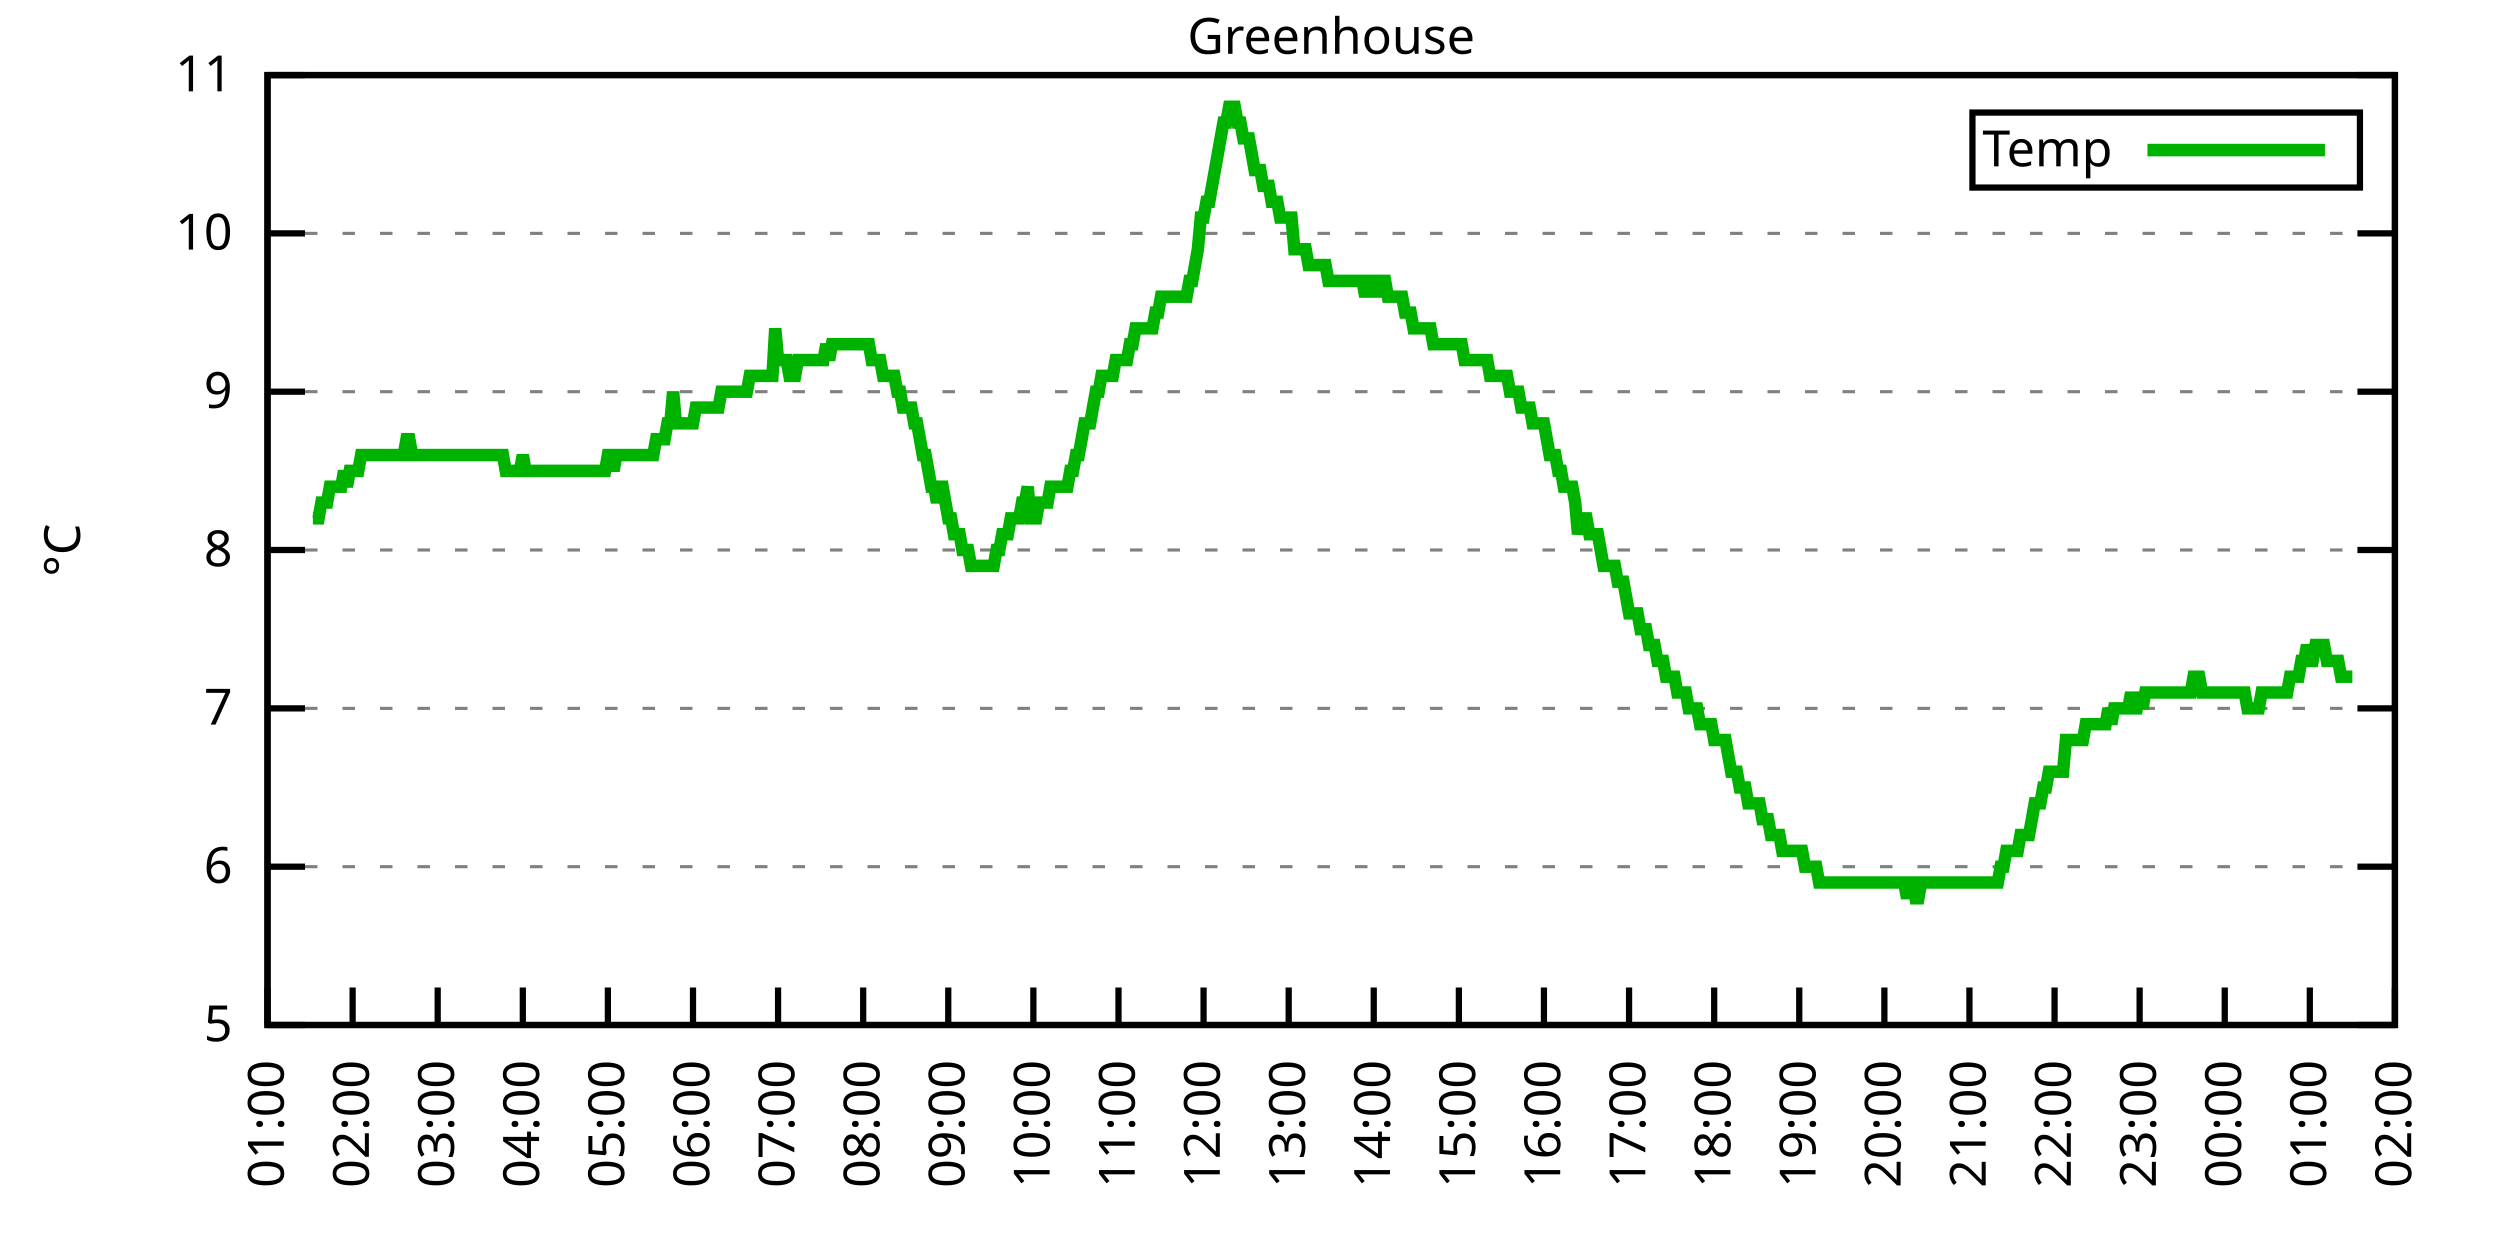
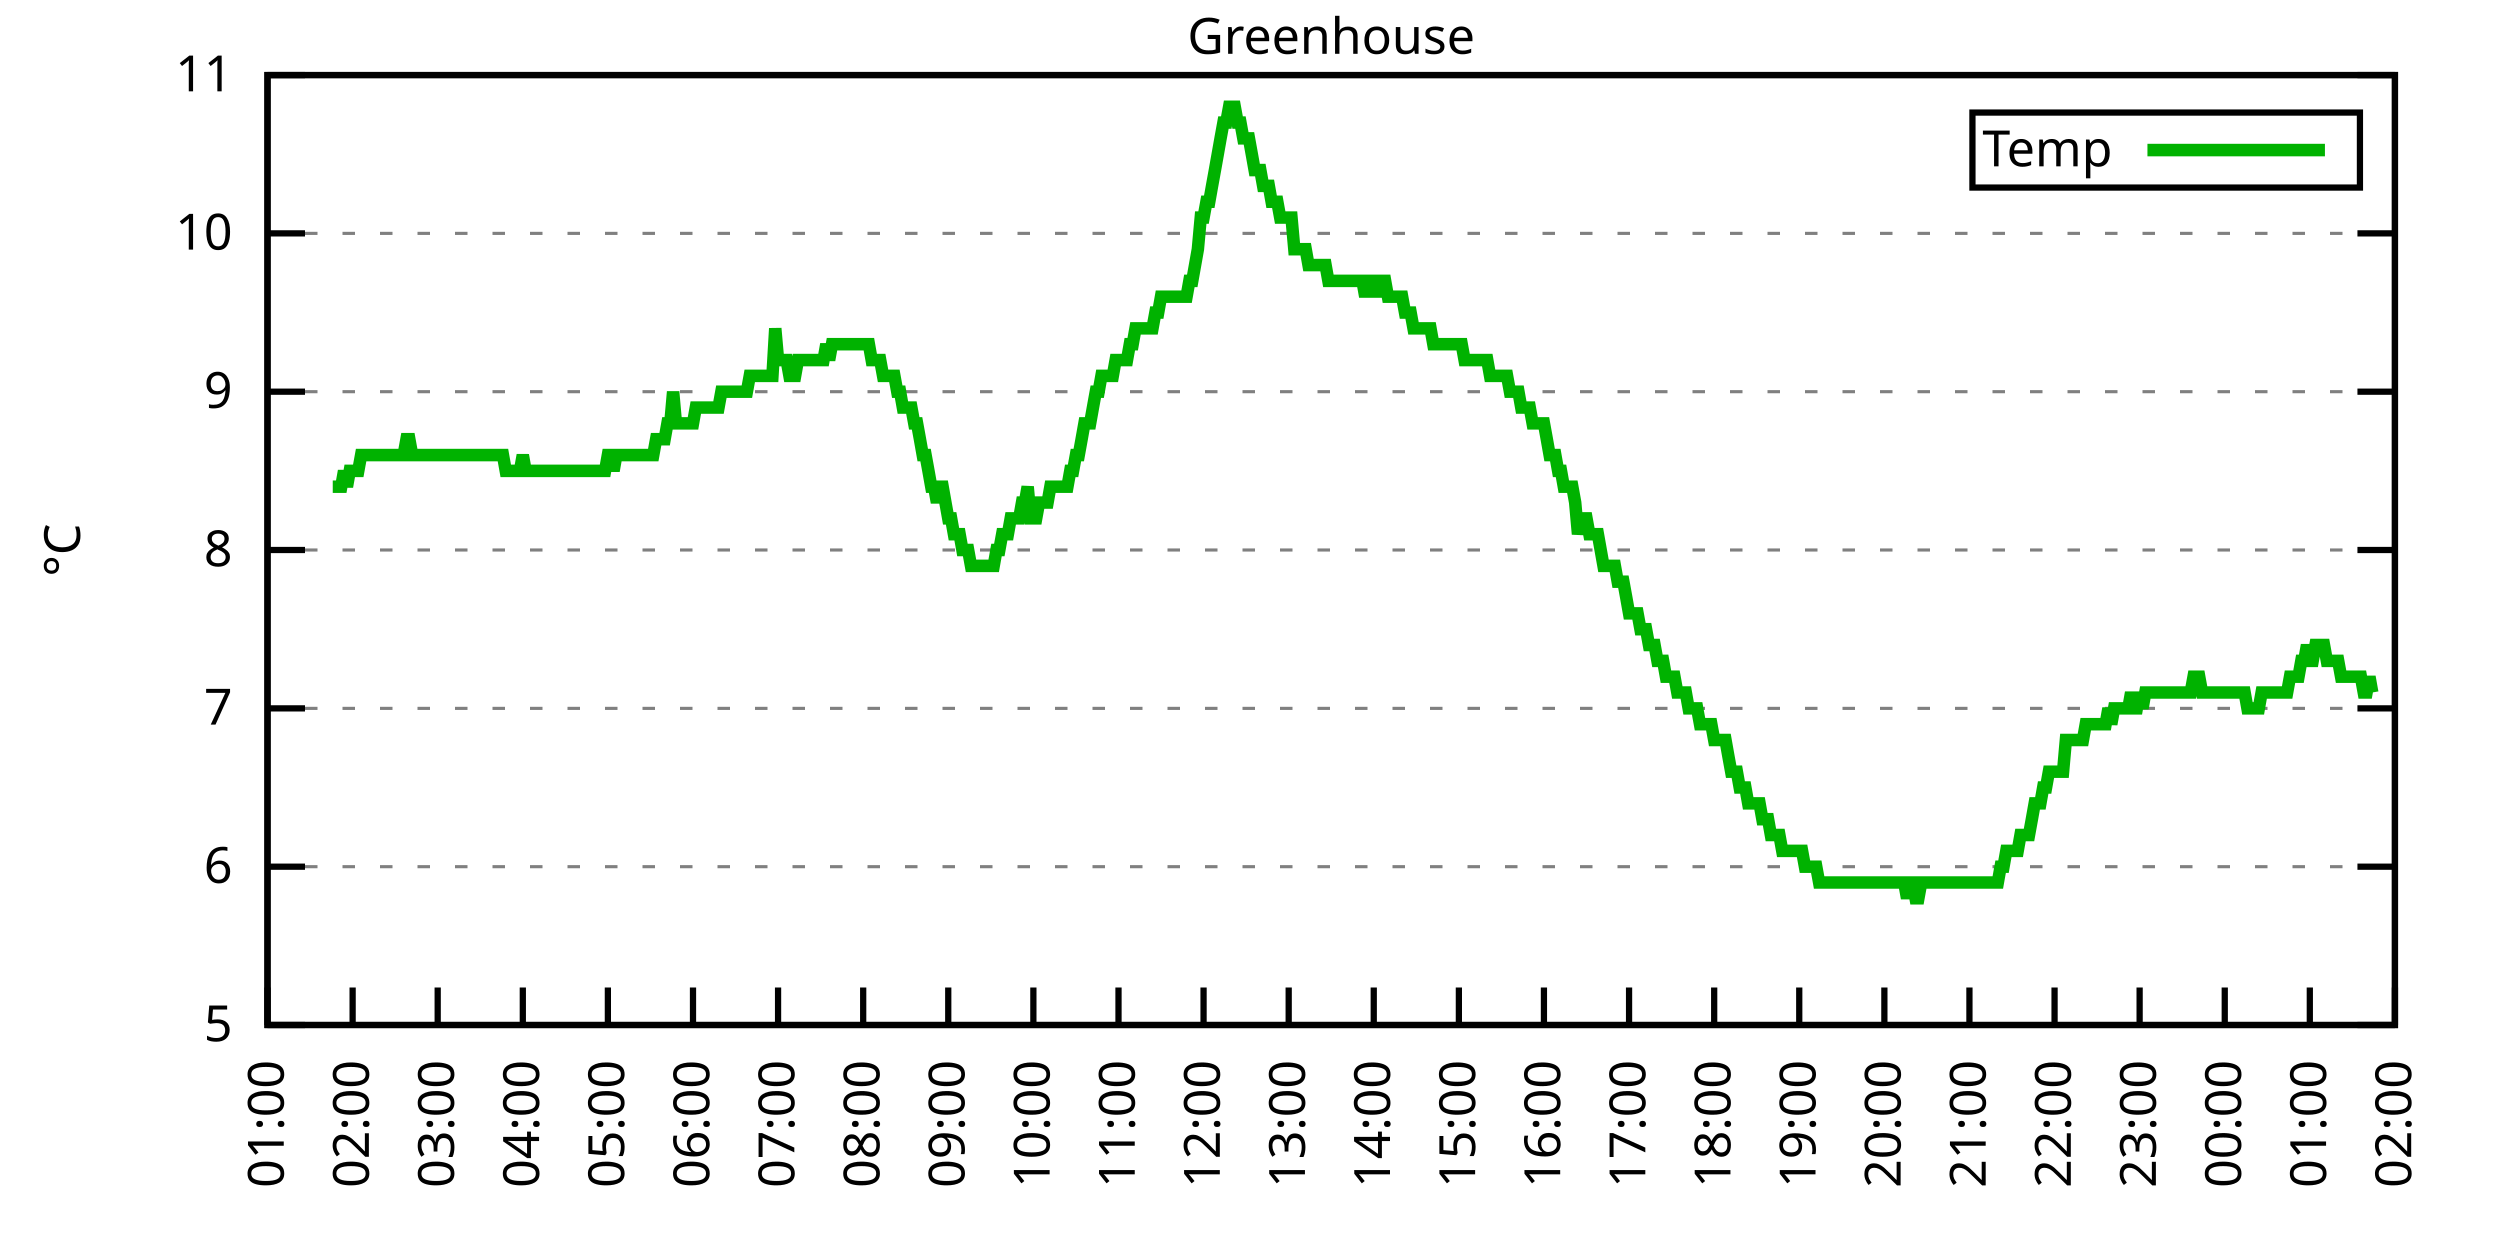
<svg xmlns="http://www.w3.org/2000/svg" xmlns:xlink="http://www.w3.org/1999/xlink" width="400" height="200" viewBox="0 0 400 200">
  <g id="gnuplot_canvas">
    <rect x="0" y="0" width="400" height="200" fill="none" />
    <defs>
      <circle id="gpDot" r="0.5" stroke-width="0.5" stroke="currentColor" />
      <path id="gpPt0" stroke-width="0.333" stroke="currentColor" d="M-1,0 h2 M0,-1 v2" />
      <path id="gpPt1" stroke-width="0.333" stroke="currentColor" d="M-1,-1 L1,1 M1,-1 L-1,1" />
      <path id="gpPt2" stroke-width="0.333" stroke="currentColor" d="M-1,0 L1,0 M0,-1 L0,1 M-1,-1 L1,1 M-1,1 L1,-1" />
      <rect id="gpPt3" stroke-width="0.333" stroke="currentColor" x="-1" y="-1" width="2" height="2" />
      <rect id="gpPt4" stroke-width="0.333" stroke="currentColor" fill="currentColor" x="-1" y="-1" width="2" height="2" />
      <circle id="gpPt5" stroke-width="0.333" stroke="currentColor" cx="0" cy="0" r="1" />
      <use xlink:href="#gpPt5" id="gpPt6" fill="currentColor" stroke="none" />
      <path id="gpPt7" stroke-width="0.333" stroke="currentColor" d="M0,-1.33 L-1.33,0.67 L1.33,0.67 z" />
      <use xlink:href="#gpPt7" id="gpPt8" fill="currentColor" stroke="none" />
      <use xlink:href="#gpPt7" id="gpPt9" stroke="currentColor" transform="rotate(180)" />
      <use xlink:href="#gpPt9" id="gpPt10" fill="currentColor" stroke="none" />
      <use xlink:href="#gpPt3" id="gpPt11" stroke="currentColor" transform="rotate(45)" />
      <use xlink:href="#gpPt11" id="gpPt12" fill="currentColor" stroke="none" />
      <path id="gpPt13" stroke-width="0.333" stroke="currentColor" d="M0,1.330 L1.265,0.411 L0.782,-1.067 L-0.782,-1.076 L-1.265,0.411 z" />
      <use xlink:href="#gpPt13" id="gpPt14" fill="currentColor" stroke="none" />
      <filter id="textbox" filterUnits="objectBoundingBox" x="0" y="0" height="1" width="1">
        <feFlood flood-color="white" flood-opacity="1" result="bgnd" />
        <feComposite in="SourceGraphic" in2="bgnd" operator="atop" />
      </filter>
      <filter id="greybox" filterUnits="objectBoundingBox" x="0" y="0" height="1" width="1">
        <feFlood flood-color="lightgrey" flood-opacity="1" result="grey" />
        <feComposite in="SourceGraphic" in2="grey" operator="atop" />
      </filter>
    </defs>
    <g fill="none" color="white" stroke="currentColor" stroke-width="1.00" stroke-linecap="butt" stroke-linejoin="miter">
</g>
    <g fill="none" color="black" stroke="currentColor" stroke-width="1.00" stroke-linecap="butt" stroke-linejoin="miter">
      <g stroke="none" shape-rendering="crispEdges">
        <polygon fill="rgb(255, 255, 255)" points="42.80,164.00 383.18,164.00 383.18,12.02 42.80,12.02 " />
      </g>
    </g>
    <g fill="none" color="black" stroke="currentColor" stroke-width="1.00" stroke-linecap="butt" stroke-linejoin="miter">
</g>
    <g fill="none" color="black" stroke="black" stroke-width="0.50" stroke-linecap="butt" stroke-linejoin="miter">
</g>
    <g fill="none" color="gray" stroke="currentColor" stroke-width="0.50" stroke-linecap="butt" stroke-linejoin="miter">
      <path stroke="gray" stroke-dasharray="2,4" class="gridline" d="M42.80,164.00 L383.19,164.00  " />
    </g>
    <g fill="none" color="gray" stroke="gray" stroke-width="1.00" stroke-linecap="butt" stroke-linejoin="miter">
</g>
    <g fill="none" color="black" stroke="currentColor" stroke-width="1.00" stroke-linecap="butt" stroke-linejoin="miter">
      <path stroke="black" d="M42.80,164.00 L48.80,164.00 M383.19,164.00 L377.19,164.00  " />
      <g transform="translate(37.20,166.60)" stroke="none" fill="black" font-family="Sans" font-size="8.00" text-anchor="end">
        <text>
          <tspan font-family="Sans"> 5</tspan>
        </text>
      </g>
    </g>
    <g fill="none" color="black" stroke="currentColor" stroke-width="1.00" stroke-linecap="butt" stroke-linejoin="miter">
</g>
    <g fill="none" color="black" stroke="black" stroke-width="0.50" stroke-linecap="butt" stroke-linejoin="miter">
</g>
    <g fill="none" color="gray" stroke="currentColor" stroke-width="0.50" stroke-linecap="butt" stroke-linejoin="miter">
      <path stroke="gray" stroke-dasharray="2,4" class="gridline" d="M42.80,138.67 L383.19,138.67  " />
    </g>
    <g fill="none" color="gray" stroke="gray" stroke-width="1.00" stroke-linecap="butt" stroke-linejoin="miter">
</g>
    <g fill="none" color="black" stroke="currentColor" stroke-width="1.00" stroke-linecap="butt" stroke-linejoin="miter">
      <path stroke="black" d="M42.80,138.67 L48.80,138.67 M383.19,138.67 L377.19,138.67  " />
      <g transform="translate(37.20,141.27)" stroke="none" fill="black" font-family="Sans" font-size="8.00" text-anchor="end">
        <text>
          <tspan font-family="Sans"> 6</tspan>
        </text>
      </g>
    </g>
    <g fill="none" color="black" stroke="currentColor" stroke-width="1.00" stroke-linecap="butt" stroke-linejoin="miter">
</g>
    <g fill="none" color="black" stroke="black" stroke-width="0.50" stroke-linecap="butt" stroke-linejoin="miter">
</g>
    <g fill="none" color="gray" stroke="currentColor" stroke-width="0.50" stroke-linecap="butt" stroke-linejoin="miter">
      <path stroke="gray" stroke-dasharray="2,4" class="gridline" d="M42.80,113.34 L383.19,113.34  " />
    </g>
    <g fill="none" color="gray" stroke="gray" stroke-width="1.00" stroke-linecap="butt" stroke-linejoin="miter">
</g>
    <g fill="none" color="black" stroke="currentColor" stroke-width="1.00" stroke-linecap="butt" stroke-linejoin="miter">
      <path stroke="black" d="M42.80,113.34 L48.80,113.34 M383.19,113.34 L377.19,113.34  " />
      <g transform="translate(37.20,115.94)" stroke="none" fill="black" font-family="Sans" font-size="8.00" text-anchor="end">
        <text>
          <tspan font-family="Sans"> 7</tspan>
        </text>
      </g>
    </g>
    <g fill="none" color="black" stroke="currentColor" stroke-width="1.00" stroke-linecap="butt" stroke-linejoin="miter">
</g>
    <g fill="none" color="black" stroke="black" stroke-width="0.50" stroke-linecap="butt" stroke-linejoin="miter">
</g>
    <g fill="none" color="gray" stroke="currentColor" stroke-width="0.50" stroke-linecap="butt" stroke-linejoin="miter">
      <path stroke="gray" stroke-dasharray="2,4" class="gridline" d="M42.80,88.00 L383.19,88.00  " />
    </g>
    <g fill="none" color="gray" stroke="gray" stroke-width="1.00" stroke-linecap="butt" stroke-linejoin="miter">
</g>
    <g fill="none" color="black" stroke="currentColor" stroke-width="1.00" stroke-linecap="butt" stroke-linejoin="miter">
      <path stroke="black" d="M42.80,88.00 L48.80,88.00 M383.19,88.00 L377.19,88.00  " />
      <g transform="translate(37.20,90.60)" stroke="none" fill="black" font-family="Sans" font-size="8.00" text-anchor="end">
        <text>
          <tspan font-family="Sans"> 8</tspan>
        </text>
      </g>
    </g>
    <g fill="none" color="black" stroke="currentColor" stroke-width="1.00" stroke-linecap="butt" stroke-linejoin="miter">
</g>
    <g fill="none" color="black" stroke="black" stroke-width="0.50" stroke-linecap="butt" stroke-linejoin="miter">
</g>
    <g fill="none" color="gray" stroke="currentColor" stroke-width="0.50" stroke-linecap="butt" stroke-linejoin="miter">
      <path stroke="gray" stroke-dasharray="2,4" class="gridline" d="M42.80,62.67 L383.19,62.67  " />
    </g>
    <g fill="none" color="gray" stroke="gray" stroke-width="1.00" stroke-linecap="butt" stroke-linejoin="miter">
</g>
    <g fill="none" color="black" stroke="currentColor" stroke-width="1.00" stroke-linecap="butt" stroke-linejoin="miter">
      <path stroke="black" d="M42.80,62.67 L48.80,62.67 M383.19,62.67 L377.19,62.67  " />
      <g transform="translate(37.20,65.27)" stroke="none" fill="black" font-family="Sans" font-size="8.00" text-anchor="end">
        <text>
          <tspan font-family="Sans"> 9</tspan>
        </text>
      </g>
    </g>
    <g fill="none" color="black" stroke="currentColor" stroke-width="1.00" stroke-linecap="butt" stroke-linejoin="miter">
</g>
    <g fill="none" color="black" stroke="black" stroke-width="0.50" stroke-linecap="butt" stroke-linejoin="miter">
</g>
    <g fill="none" color="gray" stroke="currentColor" stroke-width="0.50" stroke-linecap="butt" stroke-linejoin="miter">
      <path stroke="gray" stroke-dasharray="2,4" class="gridline" d="M42.80,37.34 L383.19,37.34  " />
    </g>
    <g fill="none" color="gray" stroke="gray" stroke-width="1.00" stroke-linecap="butt" stroke-linejoin="miter">
</g>
    <g fill="none" color="black" stroke="currentColor" stroke-width="1.00" stroke-linecap="butt" stroke-linejoin="miter">
      <path stroke="black" d="M42.80,37.34 L48.80,37.34 M383.19,37.34 L377.19,37.34  " />
      <g transform="translate(37.20,39.94)" stroke="none" fill="black" font-family="Sans" font-size="8.00" text-anchor="end">
        <text>
          <tspan font-family="Sans"> 10</tspan>
        </text>
      </g>
    </g>
    <g fill="none" color="black" stroke="currentColor" stroke-width="1.00" stroke-linecap="butt" stroke-linejoin="miter">
</g>
    <g fill="none" color="black" stroke="black" stroke-width="0.50" stroke-linecap="butt" stroke-linejoin="miter">
</g>
    <g fill="none" color="gray" stroke="currentColor" stroke-width="0.50" stroke-linecap="butt" stroke-linejoin="miter">
      <path stroke="gray" stroke-dasharray="2,4" class="gridline" d="M42.80,12.01 L383.19,12.01  " />
    </g>
    <g fill="none" color="gray" stroke="gray" stroke-width="1.00" stroke-linecap="butt" stroke-linejoin="miter">
</g>
    <g fill="none" color="black" stroke="currentColor" stroke-width="1.00" stroke-linecap="butt" stroke-linejoin="miter">
      <path stroke="black" d="M42.80,12.01 L48.80,12.01 M383.19,12.01 L377.19,12.01  " />
      <g transform="translate(37.20,14.61)" stroke="none" fill="black" font-family="Sans" font-size="8.00" text-anchor="end">
        <text>
          <tspan font-family="Sans"> 11</tspan>
        </text>
      </g>
    </g>
    <g fill="none" color="black" stroke="currentColor" stroke-width="1.00" stroke-linecap="butt" stroke-linejoin="miter">
      <path stroke="black" d="M42.80,164.00 L42.80,158.00  " />
      <g transform="translate(45.40,169.60) rotate(270.00)" stroke="none" fill="black" font-family="Sans" font-size="8.00" text-anchor="end">
        <text>
          <tspan font-family="Sans">01:00</tspan>
        </text>
      </g>
    </g>
    <g fill="none" color="black" stroke="currentColor" stroke-width="1.00" stroke-linecap="butt" stroke-linejoin="miter">
      <path stroke="black" d="M56.42,164.00 L56.42,158.00  " />
      <g transform="translate(59.02,169.60) rotate(270.00)" stroke="none" fill="black" font-family="Sans" font-size="8.00" text-anchor="end">
        <text>
          <tspan font-family="Sans">02:00</tspan>
        </text>
      </g>
    </g>
    <g fill="none" color="black" stroke="currentColor" stroke-width="1.00" stroke-linecap="butt" stroke-linejoin="miter">
      <path stroke="black" d="M70.03,164.00 L70.03,158.00  " />
      <g transform="translate(72.63,169.60) rotate(270.00)" stroke="none" fill="black" font-family="Sans" font-size="8.00" text-anchor="end">
        <text>
          <tspan font-family="Sans">03:00</tspan>
        </text>
      </g>
    </g>
    <g fill="none" color="black" stroke="currentColor" stroke-width="1.00" stroke-linecap="butt" stroke-linejoin="miter">
      <path stroke="black" d="M83.65,164.00 L83.65,158.00  " />
      <g transform="translate(86.25,169.60) rotate(270.00)" stroke="none" fill="black" font-family="Sans" font-size="8.00" text-anchor="end">
        <text>
          <tspan font-family="Sans">04:00</tspan>
        </text>
      </g>
    </g>
    <g fill="none" color="black" stroke="currentColor" stroke-width="1.00" stroke-linecap="butt" stroke-linejoin="miter">
      <path stroke="black" d="M97.26,164.00 L97.26,158.00  " />
      <g transform="translate(99.86,169.60) rotate(270.00)" stroke="none" fill="black" font-family="Sans" font-size="8.00" text-anchor="end">
        <text>
          <tspan font-family="Sans">05:00</tspan>
        </text>
      </g>
    </g>
    <g fill="none" color="black" stroke="currentColor" stroke-width="1.00" stroke-linecap="butt" stroke-linejoin="miter">
      <path stroke="black" d="M110.88,164.00 L110.88,158.00  " />
      <g transform="translate(113.48,169.60) rotate(270.00)" stroke="none" fill="black" font-family="Sans" font-size="8.00" text-anchor="end">
        <text>
          <tspan font-family="Sans">06:00</tspan>
        </text>
      </g>
    </g>
    <g fill="none" color="black" stroke="currentColor" stroke-width="1.00" stroke-linecap="butt" stroke-linejoin="miter">
      <path stroke="black" d="M124.49,164.00 L124.49,158.00  " />
      <g transform="translate(127.09,169.60) rotate(270.00)" stroke="none" fill="black" font-family="Sans" font-size="8.00" text-anchor="end">
        <text>
          <tspan font-family="Sans">07:00</tspan>
        </text>
      </g>
    </g>
    <g fill="none" color="black" stroke="currentColor" stroke-width="1.00" stroke-linecap="butt" stroke-linejoin="miter">
      <path stroke="black" d="M138.11,164.00 L138.11,158.00  " />
      <g transform="translate(140.71,169.60) rotate(270.00)" stroke="none" fill="black" font-family="Sans" font-size="8.00" text-anchor="end">
        <text>
          <tspan font-family="Sans">08:00</tspan>
        </text>
      </g>
    </g>
    <g fill="none" color="black" stroke="currentColor" stroke-width="1.00" stroke-linecap="butt" stroke-linejoin="miter">
      <path stroke="black" d="M151.72,164.00 L151.72,158.00  " />
      <g transform="translate(154.32,169.60) rotate(270.00)" stroke="none" fill="black" font-family="Sans" font-size="8.00" text-anchor="end">
        <text>
          <tspan font-family="Sans">09:00</tspan>
        </text>
      </g>
    </g>
    <g fill="none" color="black" stroke="currentColor" stroke-width="1.00" stroke-linecap="butt" stroke-linejoin="miter">
      <path stroke="black" d="M165.34,164.00 L165.34,158.00  " />
      <g transform="translate(167.94,169.60) rotate(270.00)" stroke="none" fill="black" font-family="Sans" font-size="8.00" text-anchor="end">
        <text>
          <tspan font-family="Sans">10:00</tspan>
        </text>
      </g>
    </g>
    <g fill="none" color="black" stroke="currentColor" stroke-width="1.00" stroke-linecap="butt" stroke-linejoin="miter">
      <path stroke="black" d="M178.96,164.00 L178.96,158.00  " />
      <g transform="translate(181.56,169.60) rotate(270.00)" stroke="none" fill="black" font-family="Sans" font-size="8.00" text-anchor="end">
        <text>
          <tspan font-family="Sans">11:00</tspan>
        </text>
      </g>
    </g>
    <g fill="none" color="black" stroke="currentColor" stroke-width="1.00" stroke-linecap="butt" stroke-linejoin="miter">
      <path stroke="black" d="M192.57,164.00 L192.57,158.00  " />
      <g transform="translate(195.17,169.60) rotate(270.00)" stroke="none" fill="black" font-family="Sans" font-size="8.00" text-anchor="end">
        <text>
          <tspan font-family="Sans">12:00</tspan>
        </text>
      </g>
    </g>
    <g fill="none" color="black" stroke="currentColor" stroke-width="1.00" stroke-linecap="butt" stroke-linejoin="miter">
      <path stroke="black" d="M206.19,164.00 L206.19,158.00  " />
      <g transform="translate(208.79,169.60) rotate(270.00)" stroke="none" fill="black" font-family="Sans" font-size="8.00" text-anchor="end">
        <text>
          <tspan font-family="Sans">13:00</tspan>
        </text>
      </g>
    </g>
    <g fill="none" color="black" stroke="currentColor" stroke-width="1.00" stroke-linecap="butt" stroke-linejoin="miter">
      <path stroke="black" d="M219.80,164.00 L219.80,158.00  " />
      <g transform="translate(222.40,169.60) rotate(270.00)" stroke="none" fill="black" font-family="Sans" font-size="8.00" text-anchor="end">
        <text>
          <tspan font-family="Sans">14:00</tspan>
        </text>
      </g>
    </g>
    <g fill="none" color="black" stroke="currentColor" stroke-width="1.00" stroke-linecap="butt" stroke-linejoin="miter">
      <path stroke="black" d="M233.42,164.00 L233.42,158.00  " />
      <g transform="translate(236.02,169.60) rotate(270.00)" stroke="none" fill="black" font-family="Sans" font-size="8.00" text-anchor="end">
        <text>
          <tspan font-family="Sans">15:00</tspan>
        </text>
      </g>
    </g>
    <g fill="none" color="black" stroke="currentColor" stroke-width="1.00" stroke-linecap="butt" stroke-linejoin="miter">
      <path stroke="black" d="M247.03,164.00 L247.03,158.00  " />
      <g transform="translate(249.63,169.60) rotate(270.00)" stroke="none" fill="black" font-family="Sans" font-size="8.00" text-anchor="end">
        <text>
          <tspan font-family="Sans">16:00</tspan>
        </text>
      </g>
    </g>
    <g fill="none" color="black" stroke="currentColor" stroke-width="1.00" stroke-linecap="butt" stroke-linejoin="miter">
      <path stroke="black" d="M260.65,164.00 L260.65,158.00  " />
      <g transform="translate(263.25,169.60) rotate(270.00)" stroke="none" fill="black" font-family="Sans" font-size="8.00" text-anchor="end">
        <text>
          <tspan font-family="Sans">17:00</tspan>
        </text>
      </g>
    </g>
    <g fill="none" color="black" stroke="currentColor" stroke-width="1.00" stroke-linecap="butt" stroke-linejoin="miter">
      <path stroke="black" d="M274.27,164.00 L274.27,158.00  " />
      <g transform="translate(276.87,169.60) rotate(270.00)" stroke="none" fill="black" font-family="Sans" font-size="8.00" text-anchor="end">
        <text>
          <tspan font-family="Sans">18:00</tspan>
        </text>
      </g>
    </g>
    <g fill="none" color="black" stroke="currentColor" stroke-width="1.00" stroke-linecap="butt" stroke-linejoin="miter">
      <path stroke="black" d="M287.88,164.00 L287.88,158.00  " />
      <g transform="translate(290.48,169.60) rotate(270.00)" stroke="none" fill="black" font-family="Sans" font-size="8.00" text-anchor="end">
        <text>
          <tspan font-family="Sans">19:00</tspan>
        </text>
      </g>
    </g>
    <g fill="none" color="black" stroke="currentColor" stroke-width="1.00" stroke-linecap="butt" stroke-linejoin="miter">
      <path stroke="black" d="M301.50,164.00 L301.50,158.00  " />
      <g transform="translate(304.10,169.60) rotate(270.00)" stroke="none" fill="black" font-family="Sans" font-size="8.00" text-anchor="end">
        <text>
          <tspan font-family="Sans">20:00</tspan>
        </text>
      </g>
    </g>
    <g fill="none" color="black" stroke="currentColor" stroke-width="1.00" stroke-linecap="butt" stroke-linejoin="miter">
      <path stroke="black" d="M315.11,164.00 L315.11,158.00  " />
      <g transform="translate(317.71,169.60) rotate(270.00)" stroke="none" fill="black" font-family="Sans" font-size="8.00" text-anchor="end">
        <text>
          <tspan font-family="Sans">21:00</tspan>
        </text>
      </g>
    </g>
    <g fill="none" color="black" stroke="currentColor" stroke-width="1.00" stroke-linecap="butt" stroke-linejoin="miter">
      <path stroke="black" d="M328.73,164.00 L328.73,158.00  " />
      <g transform="translate(331.33,169.60) rotate(270.00)" stroke="none" fill="black" font-family="Sans" font-size="8.00" text-anchor="end">
        <text>
          <tspan font-family="Sans">22:00</tspan>
        </text>
      </g>
    </g>
    <g fill="none" color="black" stroke="currentColor" stroke-width="1.00" stroke-linecap="butt" stroke-linejoin="miter">
      <path stroke="black" d="M342.34,164.00 L342.34,158.00  " />
      <g transform="translate(344.94,169.60) rotate(270.00)" stroke="none" fill="black" font-family="Sans" font-size="8.00" text-anchor="end">
        <text>
          <tspan font-family="Sans">23:00</tspan>
        </text>
      </g>
    </g>
    <g fill="none" color="black" stroke="currentColor" stroke-width="1.00" stroke-linecap="butt" stroke-linejoin="miter">
      <path stroke="black" d="M355.96,164.00 L355.96,158.00  " />
      <g transform="translate(358.56,169.60) rotate(270.00)" stroke="none" fill="black" font-family="Sans" font-size="8.00" text-anchor="end">
        <text>
          <tspan font-family="Sans">00:00</tspan>
        </text>
      </g>
    </g>
    <g fill="none" color="black" stroke="currentColor" stroke-width="1.00" stroke-linecap="butt" stroke-linejoin="miter">
      <path stroke="black" d="M369.57,164.00 L369.57,158.00  " />
      <g transform="translate(372.17,169.60) rotate(270.00)" stroke="none" fill="black" font-family="Sans" font-size="8.00" text-anchor="end">
        <text>
          <tspan font-family="Sans">01:00</tspan>
        </text>
      </g>
    </g>
    <g fill="none" color="black" stroke="currentColor" stroke-width="1.00" stroke-linecap="butt" stroke-linejoin="miter">
      <path stroke="black" d="M383.19,164.00 L383.19,158.00  " />
      <g transform="translate(385.79,169.60) rotate(270.00)" stroke="none" fill="black" font-family="Sans" font-size="8.00" text-anchor="end">
        <text>
          <tspan font-family="Sans">02:00</tspan>
        </text>
      </g>
    </g>
    <g fill="none" color="black" stroke="currentColor" stroke-width="1.00" stroke-linecap="butt" stroke-linejoin="miter">
</g>
    <g fill="none" color="black" stroke="currentColor" stroke-width="1.00" stroke-linecap="butt" stroke-linejoin="miter">
      <path stroke="black" d="M42.80,12.01 L42.80,164.00 L383.19,164.00 L383.19,12.01 L42.80,12.01 Z  " />
    </g>
    <g fill="none" color="black" stroke="currentColor" stroke-width="1.00" stroke-linecap="butt" stroke-linejoin="miter">
</g>
    <g fill="none" color="black" stroke="currentColor" stroke-width="1.00" stroke-linecap="butt" stroke-linejoin="miter">
      <path stroke="black" d="M315.59,30.01 L315.59,18.01 L377.59,18.01 L377.59,30.01 L315.59,30.01 Z  " />
    </g>
    <g id="Greenhouse_plot_1">
      <g fill="none" color="white" stroke="black" stroke-width="2.00" stroke-linecap="butt" stroke-linejoin="miter">
</g>
      <g fill="none" color="black" stroke="currentColor" stroke-width="2.00" stroke-linecap="butt" stroke-linejoin="miter">
        <g transform="translate(337.99,26.61)" stroke="none" fill="black" font-family="Sans" font-size="8.00" text-anchor="end">
          <text>
            <tspan font-family="Sans">Temp</tspan>
          </text>
        </g>
      </g>
      <g fill="none" color="black" stroke="currentColor" stroke-width="2.00" stroke-linecap="butt" stroke-linejoin="miter">
-         <path stroke="rgb(  0, 178,   0)" d="M343.59,24.01 L371.99,24.01 M50.06,82.94 L50.52,82.94 L50.97,82.94 L51.42,80.41 L51.88,80.41 L52.33,80.41   L52.78,77.87 L53.24,77.87 L53.69,77.87 L54.15,77.87 L54.60,77.87 L55.05,75.34 L55.51,77.87 L55.96,75.34   L56.42,75.34 L56.87,75.34 L57.32,75.34 L57.78,72.81 L58.23,72.81 L58.68,72.81 L59.14,72.81 L59.59,72.81   L60.05,72.81 L60.50,72.81 L60.95,72.81 L61.41,72.81 L61.86,72.81 L62.32,72.81 L62.77,72.81 L63.22,72.81   L63.68,72.81 L64.13,72.81 L64.58,72.81 L65.04,70.27 L65.49,70.27 L65.95,72.81 L66.40,72.81 L66.85,72.81   L67.31,72.81 L67.76,72.81 L68.22,72.81 L68.67,72.81 L69.12,72.81 L69.58,72.81 L70.03,72.81 L70.49,72.81   L70.94,72.81 L71.39,72.81 L71.85,72.81 L72.30,72.81 L72.75,72.81 L73.21,72.81 L73.66,72.81 L74.12,72.81   L74.57,72.81 L75.02,72.81 L75.48,72.81 L75.93,72.81 L76.39,72.81 L76.84,72.81 L77.29,72.81 L77.75,72.81   L78.20,72.81 L78.65,72.81 L79.11,72.81 L79.56,72.81 L80.02,72.81 L80.47,72.81 L80.92,75.34 L81.38,75.34   L81.83,75.34 L82.29,75.34 L82.74,75.34 L83.19,75.34 L83.65,72.81 L84.10,75.34 L84.55,75.34 L85.01,75.34   L85.46,75.34 L85.92,75.34 L86.37,75.34 L86.82,75.34 L87.28,75.34 L87.73,75.34 L88.19,75.34 L88.64,75.34   L89.09,75.34 L89.55,75.34 L90.00,75.34 L90.45,75.34 L90.91,75.34 L91.36,75.34 L91.82,75.34 L92.27,75.34   L92.72,75.34 L93.18,75.34 L93.63,75.34 L94.09,75.34 L94.54,75.34 L94.99,75.34 L95.45,75.34 L95.90,75.34   L96.35,75.34 L96.81,75.34 L97.26,72.81 L97.72,72.81 L98.17,75.34 L98.62,72.81 L99.08,72.81 L99.53,72.81   L99.99,72.81 L100.44,72.81 L100.89,72.81 L101.35,72.81 L101.80,72.81 L102.25,72.81 L102.71,72.81 L103.16,72.81   L103.62,72.81 L104.07,72.81 L104.52,72.81 L104.98,70.27 L105.43,70.27 L105.89,70.27 L106.34,70.27 L106.79,67.74   L107.25,67.74 L107.70,62.67 L108.15,67.74 L108.61,67.74 L109.06,67.74 L109.52,67.74 L109.97,67.74 L110.42,67.74   L110.88,67.74 L111.33,65.21 L111.79,65.21 L112.24,65.21 L112.69,65.21 L113.15,65.21 L113.60,65.21 L114.05,65.21   L114.51,65.21 L114.96,65.21 L115.42,62.67 L115.87,62.67 L116.32,62.67 L116.78,62.67 L117.23,62.67 L117.69,62.67   L118.14,62.67 L118.59,62.67 L119.05,62.67 L119.50,62.67 L119.96,60.14 L120.41,60.14 L120.86,60.14 L121.32,60.14   L121.77,60.14 L122.22,60.14 L122.68,60.14 L123.13,60.14 L123.59,60.14 L124.04,52.54 L124.49,57.61 L124.95,57.61   L125.40,57.61 L125.86,57.61 L126.31,60.14 L126.76,60.14 L127.22,60.14 L127.67,57.61 L128.12,57.61 L128.58,57.61   L129.03,57.61 L129.49,57.61 L129.94,57.61 L130.39,57.61 L130.85,57.61 L131.30,57.61 L131.76,57.61 L132.21,55.07   L132.66,57.61 L133.12,55.07 L133.57,55.07 L134.02,55.07 L134.48,55.07 L134.93,55.07 L135.39,55.07 L135.84,55.07   L136.29,55.07 L136.75,55.07 L137.20,55.07 L137.66,55.07 L138.11,55.07 L138.56,55.07 L139.02,55.07 L139.47,57.61   L139.92,57.61 L140.38,57.61 L140.83,57.61 L141.29,60.14 L141.74,60.14 L142.19,60.14 L142.65,60.14 L143.10,60.14   L143.56,62.67 L144.01,62.67 L144.46,65.21 L144.92,65.21 L145.37,65.21 L145.82,65.21 L146.28,67.74 L146.73,67.74   L147.19,70.27 L147.64,72.81 L148.09,72.81 L148.55,75.34 L149.00,77.87 L149.46,77.87 L149.91,80.41 L150.36,77.87   L150.82,77.87 L151.27,80.41 L151.72,82.94 L152.18,82.94 L152.63,85.47 L153.09,85.47 L153.54,85.47 L153.99,88.00   L154.45,88.00 L154.90,88.00 L155.36,90.54 L155.81,90.54 L156.26,90.54 L156.72,90.54 L157.17,90.54 L157.62,90.54   L158.08,90.54 L158.53,90.54 L158.99,90.54 L159.44,88.00 L159.89,88.00 L160.35,85.47 L160.80,85.47 L161.26,85.47   L161.71,82.94 L162.16,82.94 L162.62,82.94 L163.07,82.94 L163.52,80.41 L163.98,80.41 L164.43,77.87 L164.89,82.94   L165.34,82.94 L165.79,82.94 L166.25,80.41 L166.70,80.41 L167.16,80.41 L167.61,80.41 L168.06,77.87 L168.52,77.87   L168.97,77.87 L169.43,77.87 L169.88,77.87 L170.33,77.87 L170.79,77.87 L171.24,75.34 L171.69,75.34 L172.15,72.81   L172.60,72.81 L173.06,70.27 L173.51,67.74 L173.96,67.74 L174.42,67.74 L174.87,65.21 L175.33,62.67 L175.78,62.67   L176.23,60.14 L176.69,60.14 L177.14,60.14 L177.59,60.14 L178.05,60.14 L178.50,57.61 L178.96,57.61 L179.41,57.61   L179.86,57.61 L180.32,57.61 L180.77,55.07 L181.23,55.07 L181.68,52.54 L182.13,52.54 L182.59,52.54 L183.04,52.54   L183.49,52.54 L183.95,52.54 L184.40,52.54 L184.86,50.01 L185.31,50.01 L185.76,47.47 L186.22,47.47 L186.67,47.47   L187.13,47.47 L187.58,47.47 L188.03,47.47 L188.49,47.47 L188.94,47.47 L189.39,47.47 L189.85,47.47 L190.30,44.94   L190.76,44.94 L191.21,42.41 L191.66,39.87 L192.12,34.81 L192.57,34.81 L193.03,32.28 L193.48,32.28 L193.93,29.74   L194.39,27.21 L194.84,24.68 L195.29,22.14 L195.75,19.61 L196.20,19.61 L196.66,17.08 L197.11,17.08 L197.56,17.08   L198.02,19.61 L198.47,19.61 L198.93,22.14 L199.38,22.14 L199.83,22.14 L200.29,24.68 L200.74,27.21 L201.19,27.21   L201.65,27.21 L202.10,29.74 L202.56,29.74 L203.01,29.74 L203.46,32.28 L203.92,32.28 L204.37,32.28 L204.83,34.81   L205.28,34.81 L205.73,34.81 L206.19,34.81 L206.64,34.81 L207.09,39.87 L207.55,39.87 L208.00,39.87 L208.46,39.87   L208.91,39.87 L209.36,42.41 L209.82,42.41 L210.27,42.41 L210.73,42.41 L211.18,42.41 L211.63,42.41 L212.09,42.41   L212.54,44.94 L213.00,44.94 L213.45,44.94 L213.90,44.94 L214.36,44.94 L214.81,44.94 L215.26,44.94 L215.72,44.94   L216.17,44.94 L216.63,44.94 L217.08,44.94 L217.53,44.94 L217.99,44.94 L218.44,47.47 L218.90,44.94 L219.35,44.94   L219.80,44.94 L220.26,47.47 L220.71,44.94 L221.16,44.94 L221.62,44.94 L222.07,47.47 L222.53,47.47 L222.98,47.47   L223.43,47.47 L223.89,47.47 L224.34,47.47 L224.80,50.01 L225.25,50.01 L225.70,50.01 L226.16,52.54 L226.61,52.54   L227.06,52.54 L227.52,52.54 L227.97,52.54 L228.43,52.54 L228.88,52.54 L229.33,55.07 L229.79,55.07 L230.24,55.07   L230.70,55.07 L231.15,55.07 L231.60,55.07 L232.06,55.07 L232.51,55.07 L232.96,55.07 L233.42,55.07 L233.87,55.07   L234.33,57.61 L234.78,57.61 L235.23,57.61 L235.69,57.61 L236.14,57.61 L236.60,57.61 L237.05,57.61 L237.50,57.61   L237.96,57.61 L238.41,60.14 L238.86,60.14 L239.32,60.14 L239.77,60.14 L240.23,60.14 L240.68,60.14 L241.13,60.14   L241.59,62.67 L242.04,62.67 L242.50,62.67 L242.95,62.67 L243.40,65.21 L243.86,65.21 L244.31,65.21 L244.76,65.21   L245.22,67.74 L245.67,67.74 L246.13,67.74 L246.58,67.74 L247.03,67.74 L247.49,70.27 L247.94,72.81 L248.40,72.81   L248.85,72.81 L249.30,75.34 L249.76,75.34 L250.21,77.87 L250.66,77.87 L251.12,77.87 L251.57,77.87 L252.03,80.41   L252.48,85.47 L252.93,82.94 L253.39,82.94 L253.84,82.94 L254.30,85.47 L254.75,85.47 L255.20,85.47 L255.66,85.47   L256.11,88.00 L256.56,90.54 L257.02,90.54 L257.47,90.54 L257.93,90.54 L258.38,90.54 L258.83,93.07 L259.29,93.07   L259.74,93.07 L260.20,95.60 L260.65,98.14 L261.10,98.14 L261.56,98.14 L262.01,98.14 L262.47,100.67 L262.92,100.67   L263.37,100.67 L263.83,103.20 L264.28,103.20 L264.73,103.20 L265.19,105.74 L265.64,105.74 L266.10,105.74 L266.55,108.27   L267.00,108.27 L267.46,108.27 L267.91,108.27 L268.37,110.80 L268.82,110.80 L269.27,110.80 L269.73,110.80 L270.18,113.34   L270.63,113.34 L271.09,113.34 L271.54,113.34 L272.00,115.87 L272.45,115.87 L272.90,115.87 L273.36,115.87 L273.81,115.87   L274.27,118.40 L274.72,118.40 L275.17,118.40 L275.63,118.40 L276.08,118.40 L276.53,120.94 L276.99,123.47 L277.44,123.47   L277.90,123.47 L278.35,126.00 L278.80,126.00 L279.26,126.00 L279.71,128.54 L280.17,128.54 L280.62,128.54 L281.07,128.54   L281.53,128.54 L281.98,131.07 L282.43,131.07 L282.89,131.07 L283.34,133.60 L283.80,133.60 L284.25,133.60 L284.70,133.60   L285.16,136.14 L285.61,136.14 L286.07,136.14 L286.52,136.14 L286.97,136.14 L287.43,136.14 L287.88,136.14 L288.33,136.14   L288.79,138.67 L289.24,138.67 L289.70,138.67 L290.15,138.67 L290.60,138.67 L291.06,141.20 L291.51,141.20 L291.97,141.20   L292.42,141.20 L292.87,141.20 L293.33,141.20 L293.78,141.20 L294.23,141.20 L294.69,141.20 L295.14,141.20 L295.60,141.20   L296.05,141.20 L296.50,141.20 L296.96,141.20 L297.41,141.20 L297.87,141.20 L298.32,141.20 L298.77,141.20 L299.23,141.20   L299.68,141.20 L300.13,141.20 L300.59,141.20 L301.04,141.20 L301.50,141.20 L301.95,141.20 L302.40,141.20 L302.86,141.20   L303.31,141.20 L303.77,141.20 L304.22,141.20 L304.67,141.20 L305.13,143.73 L305.58,141.20 L306.03,141.20 L306.49,143.73   L306.94,143.73 L307.40,141.20 L307.85,141.20 L308.30,141.20 L308.76,141.20 L309.21,141.20 L309.67,141.20 L310.12,141.20   L310.57,141.20 L311.03,141.20 L311.48,141.20 L311.94,141.20 L312.39,141.20 L312.84,141.20 L313.30,141.20 L313.75,141.20   L314.20,141.20 L314.66,141.20 L315.11,141.20 L315.57,141.20 L316.02,141.20 L316.47,141.20 L316.93,141.20 L317.38,141.20   L317.84,141.20 L318.29,141.20 L318.74,141.20 L319.20,141.20 L319.65,141.20 L320.10,138.67 L320.56,138.67 L321.01,136.14   L321.47,136.14 L321.92,136.14 L322.37,136.14 L322.83,136.14 L323.28,133.60 L323.74,133.60 L324.19,133.60 L324.64,133.60   L325.10,131.07 L325.55,128.54 L326.00,128.54 L326.46,128.54 L326.91,126.00 L327.37,126.00 L327.82,123.47 L328.27,123.47   L328.73,123.47 L329.18,123.47 L329.64,123.47 L330.09,123.47 L330.54,118.40 L331.00,118.40 L331.45,118.40 L331.90,118.40   L332.36,118.40 L332.81,118.40 L333.27,118.40 L333.72,115.87 L334.17,115.87 L334.63,115.87 L335.08,115.87 L335.54,115.87   L335.99,115.87 L336.44,115.87 L336.90,115.87 L337.35,113.34 L337.80,115.87 L338.26,113.34 L338.71,113.34 L339.17,113.34   L339.62,113.34 L340.07,113.34 L340.53,113.34 L340.98,110.80 L341.44,113.34 L341.89,113.34 L342.34,110.80 L342.80,113.34   L343.25,110.80 L343.70,110.80 L344.16,110.80 L344.61,110.80 L345.07,110.80 L345.52,110.80 L345.97,110.80 L346.43,110.80   L346.88,110.80 L347.34,110.80 L347.79,110.80 L348.24,110.80 L348.70,110.80 L349.15,110.80 L349.60,110.80 L350.06,110.80   L350.51,110.80 L350.97,108.27 L351.42,108.27 L351.87,108.27 L352.33,110.80 L352.78,110.80 L353.24,110.80 L353.69,110.80   L354.14,110.80 L354.60,110.80 L355.05,110.80 L355.50,110.80 L355.96,110.80 L356.41,110.80 L356.87,110.80 L357.32,110.80   L357.77,110.80 L358.23,110.80 L358.68,110.80 L359.14,110.80 L359.59,113.34 L360.04,113.34 L360.50,113.34 L360.95,113.34   L361.41,113.34 L361.86,110.80 L362.31,110.80 L362.77,110.80 L363.22,110.80 L363.67,110.80 L364.13,110.80 L364.58,110.80   L365.04,110.80 L365.49,110.80 L365.94,110.80 L366.40,108.27 L366.85,108.27 L367.31,108.27 L367.76,108.27 L368.21,105.74   L368.67,105.74 L369.12,103.20 L369.57,105.74 L370.03,105.74 L370.48,103.20 L370.94,103.20 L371.39,103.20 L371.84,103.20   L372.30,105.74 L372.75,105.74 L373.21,105.74 L373.66,105.74 L374.11,105.74 L374.57,108.27 L375.02,108.27 L375.47,108.27   L375.93,108.27 L376.38,108.27  " />
+         <path stroke="rgb(  0, 178,   0)" d="M343.59,24.01 L371.99,24.01 M53.24,77.87 L53.69,77.87 L54.15,77.87 L54.60,77.87 L55.05,75.34 L55.51,77.87   L55.96,75.34 L56.42,75.34 L56.87,75.34 L57.32,75.34 L57.78,72.81 L58.23,72.81 L58.68,72.81 L59.14,72.81   L59.59,72.81 L60.05,72.81 L60.50,72.81 L60.95,72.81 L61.41,72.81 L61.86,72.81 L62.32,72.81 L62.77,72.81   L63.22,72.81 L63.68,72.81 L64.13,72.81 L64.58,72.81 L65.04,70.27 L65.49,70.27 L65.95,72.81 L66.40,72.81   L66.85,72.81 L67.31,72.81 L67.76,72.81 L68.22,72.81 L68.67,72.81 L69.12,72.81 L69.58,72.81 L70.03,72.81   L70.49,72.81 L70.94,72.81 L71.39,72.81 L71.85,72.81 L72.30,72.81 L72.75,72.81 L73.21,72.81 L73.66,72.81   L74.12,72.81 L74.57,72.81 L75.02,72.81 L75.48,72.81 L75.93,72.81 L76.39,72.81 L76.84,72.81 L77.29,72.81   L77.75,72.81 L78.20,72.81 L78.65,72.81 L79.11,72.81 L79.56,72.81 L80.02,72.81 L80.47,72.81 L80.92,75.34   L81.38,75.34 L81.83,75.34 L82.29,75.34 L82.74,75.34 L83.19,75.34 L83.65,72.81 L84.10,75.34 L84.55,75.34   L85.01,75.34 L85.46,75.34 L85.92,75.34 L86.37,75.34 L86.82,75.34 L87.28,75.34 L87.73,75.34 L88.19,75.34   L88.64,75.34 L89.09,75.34 L89.55,75.34 L90.00,75.34 L90.45,75.34 L90.91,75.34 L91.36,75.34 L91.82,75.34   L92.27,75.34 L92.72,75.34 L93.18,75.34 L93.63,75.34 L94.09,75.34 L94.54,75.34 L94.99,75.34 L95.45,75.34   L95.90,75.34 L96.35,75.34 L96.81,75.34 L97.26,72.81 L97.72,72.81 L98.17,75.34 L98.62,72.81 L99.08,72.81   L99.53,72.81 L99.99,72.81 L100.44,72.81 L100.89,72.81 L101.35,72.81 L101.80,72.81 L102.25,72.81 L102.71,72.81   L103.16,72.81 L103.62,72.81 L104.07,72.81 L104.52,72.81 L104.98,70.27 L105.43,70.27 L105.89,70.27 L106.34,70.27   L106.79,67.74 L107.25,67.74 L107.70,62.67 L108.15,67.74 L108.61,67.74 L109.06,67.74 L109.52,67.74 L109.97,67.74   L110.42,67.74 L110.88,67.74 L111.33,65.21 L111.79,65.21 L112.24,65.21 L112.69,65.21 L113.15,65.21 L113.60,65.21   L114.05,65.21 L114.51,65.21 L114.96,65.21 L115.42,62.67 L115.87,62.67 L116.32,62.67 L116.78,62.67 L117.23,62.67   L117.69,62.67 L118.14,62.67 L118.59,62.67 L119.05,62.67 L119.50,62.67 L119.96,60.14 L120.41,60.14 L120.86,60.14   L121.32,60.14 L121.77,60.14 L122.22,60.14 L122.68,60.14 L123.13,60.14 L123.59,60.14 L124.04,52.54 L124.49,57.61   L124.95,57.61 L125.40,57.61 L125.86,57.61 L126.31,60.14 L126.76,60.14 L127.22,60.14 L127.67,57.61 L128.12,57.61   L128.58,57.61 L129.03,57.61 L129.49,57.61 L129.94,57.61 L130.39,57.61 L130.85,57.61 L131.30,57.61 L131.76,57.61   L132.21,55.07 L132.66,57.61 L133.12,55.07 L133.57,55.07 L134.02,55.07 L134.48,55.07 L134.93,55.07 L135.39,55.07   L135.84,55.07 L136.29,55.07 L136.75,55.07 L137.20,55.07 L137.66,55.07 L138.11,55.07 L138.56,55.07 L139.02,55.07   L139.47,57.61 L139.92,57.61 L140.38,57.61 L140.83,57.61 L141.29,60.14 L141.74,60.14 L142.19,60.14 L142.65,60.14   L143.10,60.14 L143.56,62.67 L144.01,62.67 L144.46,65.21 L144.92,65.21 L145.37,65.21 L145.82,65.21 L146.28,67.74   L146.73,67.74 L147.19,70.27 L147.64,72.81 L148.09,72.81 L148.55,75.34 L149.00,77.87 L149.46,77.87 L149.91,80.41   L150.36,77.87 L150.82,77.87 L151.27,80.41 L151.72,82.94 L152.18,82.94 L152.63,85.47 L153.09,85.47 L153.54,85.47   L153.99,88.00 L154.45,88.00 L154.90,88.00 L155.36,90.54 L155.81,90.54 L156.26,90.54 L156.72,90.54 L157.17,90.54   L157.62,90.54 L158.08,90.54 L158.53,90.54 L158.99,90.54 L159.44,88.00 L159.89,88.00 L160.35,85.47 L160.80,85.47   L161.26,85.47 L161.71,82.94 L162.16,82.94 L162.62,82.94 L163.07,82.94 L163.52,80.41 L163.98,80.41 L164.43,77.87   L164.89,82.94 L165.34,82.94 L165.79,82.94 L166.25,80.41 L166.70,80.41 L167.16,80.41 L167.61,80.41 L168.06,77.87   L168.52,77.87 L168.97,77.87 L169.43,77.87 L169.88,77.87 L170.33,77.87 L170.79,77.87 L171.24,75.34 L171.69,75.34   L172.15,72.81 L172.60,72.81 L173.06,70.27 L173.51,67.74 L173.96,67.74 L174.42,67.74 L174.87,65.21 L175.33,62.67   L175.78,62.67 L176.23,60.14 L176.69,60.14 L177.14,60.14 L177.59,60.14 L178.05,60.14 L178.50,57.61 L178.96,57.61   L179.41,57.61 L179.86,57.61 L180.32,57.61 L180.77,55.07 L181.23,55.07 L181.68,52.54 L182.13,52.54 L182.59,52.54   L183.04,52.54 L183.49,52.54 L183.95,52.54 L184.40,52.54 L184.86,50.01 L185.31,50.01 L185.76,47.47 L186.22,47.47   L186.67,47.47 L187.13,47.47 L187.58,47.47 L188.03,47.47 L188.49,47.47 L188.94,47.47 L189.39,47.47 L189.85,47.47   L190.30,44.94 L190.76,44.94 L191.21,42.41 L191.66,39.87 L192.12,34.81 L192.57,34.81 L193.03,32.28 L193.48,32.28   L193.93,29.74 L194.39,27.21 L194.84,24.68 L195.29,22.14 L195.75,19.61 L196.20,19.61 L196.66,17.08 L197.11,17.08   L197.56,17.08 L198.02,19.61 L198.47,19.61 L198.93,22.14 L199.38,22.14 L199.83,22.14 L200.29,24.68 L200.74,27.21   L201.19,27.21 L201.65,27.21 L202.10,29.74 L202.56,29.74 L203.01,29.74 L203.46,32.28 L203.92,32.28 L204.37,32.28   L204.83,34.81 L205.28,34.81 L205.73,34.81 L206.19,34.81 L206.64,34.81 L207.09,39.87 L207.55,39.87 L208.00,39.87   L208.46,39.87 L208.91,39.87 L209.36,42.41 L209.82,42.41 L210.27,42.41 L210.73,42.41 L211.18,42.41 L211.63,42.41   L212.09,42.41 L212.54,44.94 L213.00,44.94 L213.45,44.94 L213.90,44.94 L214.36,44.94 L214.81,44.94 L215.26,44.94   L215.72,44.94 L216.17,44.94 L216.63,44.94 L217.08,44.94 L217.53,44.94 L217.99,44.94 L218.44,47.47 L218.90,44.94   L219.35,44.94 L219.80,44.94 L220.26,47.47 L220.71,44.94 L221.16,44.94 L221.62,44.94 L222.07,47.47 L222.53,47.47   L222.98,47.47 L223.43,47.47 L223.89,47.47 L224.34,47.47 L224.80,50.01 L225.25,50.01 L225.70,50.01 L226.16,52.54   L226.61,52.54 L227.06,52.54 L227.52,52.54 L227.97,52.54 L228.43,52.54 L228.88,52.54 L229.33,55.07 L229.79,55.07   L230.24,55.07 L230.70,55.07 L231.15,55.07 L231.60,55.07 L232.06,55.07 L232.51,55.07 L232.96,55.07 L233.42,55.07   L233.87,55.07 L234.33,57.61 L234.78,57.61 L235.23,57.61 L235.69,57.61 L236.14,57.61 L236.60,57.61 L237.05,57.61   L237.50,57.61 L237.96,57.61 L238.41,60.14 L238.86,60.14 L239.32,60.14 L239.77,60.14 L240.23,60.14 L240.68,60.14   L241.13,60.14 L241.59,62.67 L242.04,62.67 L242.50,62.67 L242.95,62.67 L243.40,65.21 L243.86,65.21 L244.31,65.21   L244.76,65.21 L245.22,67.74 L245.67,67.74 L246.13,67.74 L246.58,67.74 L247.03,67.74 L247.49,70.27 L247.94,72.81   L248.40,72.81 L248.85,72.81 L249.30,75.34 L249.76,75.34 L250.21,77.87 L250.66,77.87 L251.12,77.87 L251.57,77.87   L252.03,80.41 L252.48,85.47 L252.93,82.94 L253.39,82.94 L253.84,82.94 L254.30,85.47 L254.75,85.47 L255.20,85.47   L255.66,85.47 L256.11,88.00 L256.56,90.54 L257.02,90.54 L257.47,90.54 L257.93,90.54 L258.38,90.54 L258.83,93.07   L259.29,93.07 L259.74,93.07 L260.20,95.60 L260.65,98.14 L261.10,98.14 L261.56,98.14 L262.01,98.14 L262.47,100.67   L262.92,100.67 L263.37,100.67 L263.83,103.20 L264.28,103.20 L264.73,103.20 L265.19,105.74 L265.64,105.74 L266.10,105.74   L266.55,108.27 L267.00,108.27 L267.46,108.27 L267.91,108.27 L268.37,110.80 L268.82,110.80 L269.27,110.80 L269.73,110.80   L270.18,113.34 L270.63,113.34 L271.09,113.34 L271.54,113.34 L272.00,115.87 L272.45,115.87 L272.90,115.87 L273.36,115.87   L273.81,115.87 L274.27,118.40 L274.72,118.40 L275.17,118.40 L275.63,118.40 L276.08,118.40 L276.53,120.94 L276.99,123.47   L277.44,123.47 L277.90,123.47 L278.35,126.00 L278.80,126.00 L279.26,126.00 L279.71,128.54 L280.17,128.54 L280.62,128.54   L281.07,128.54 L281.53,128.54 L281.98,131.07 L282.43,131.07 L282.89,131.07 L283.34,133.60 L283.80,133.60 L284.25,133.60   L284.70,133.60 L285.16,136.14 L285.61,136.14 L286.07,136.14 L286.52,136.14 L286.97,136.14 L287.43,136.14 L287.88,136.14   L288.33,136.14 L288.79,138.67 L289.24,138.67 L289.70,138.67 L290.15,138.67 L290.60,138.67 L291.06,141.20 L291.51,141.20   L291.97,141.20 L292.42,141.20 L292.87,141.20 L293.33,141.20 L293.78,141.20 L294.23,141.20 L294.69,141.20 L295.14,141.20   L295.60,141.20 L296.05,141.20 L296.50,141.20 L296.96,141.20 L297.41,141.20 L297.87,141.20 L298.32,141.20 L298.77,141.20   L299.23,141.20 L299.68,141.20 L300.13,141.20 L300.59,141.20 L301.04,141.20 L301.50,141.20 L301.95,141.20 L302.40,141.20   L302.86,141.20 L303.31,141.20 L303.77,141.20 L304.22,141.20 L304.67,141.20 L305.13,143.73 L305.58,141.20 L306.03,141.20   L306.49,143.73 L306.94,143.73 L307.40,141.20 L307.85,141.20 L308.30,141.20 L308.76,141.20 L309.21,141.20 L309.67,141.20   L310.12,141.20 L310.57,141.20 L311.03,141.20 L311.48,141.20 L311.94,141.20 L312.39,141.20 L312.84,141.20 L313.30,141.20   L313.75,141.20 L314.20,141.20 L314.66,141.20 L315.11,141.20 L315.57,141.20 L316.02,141.20 L316.47,141.20 L316.93,141.20   L317.38,141.20 L317.84,141.20 L318.29,141.20 L318.74,141.20 L319.20,141.20 L319.65,141.20 L320.10,138.67 L320.56,138.67   L321.01,136.14 L321.47,136.14 L321.92,136.14 L322.37,136.14 L322.83,136.14 L323.28,133.60 L323.74,133.60 L324.19,133.60   L324.64,133.60 L325.10,131.07 L325.55,128.54 L326.00,128.54 L326.46,128.54 L326.91,126.00 L327.37,126.00 L327.82,123.47   L328.27,123.47 L328.73,123.47 L329.18,123.47 L329.64,123.47 L330.09,123.47 L330.54,118.40 L331.00,118.40 L331.45,118.40   L331.90,118.40 L332.36,118.40 L332.81,118.40 L333.27,118.40 L333.72,115.87 L334.17,115.87 L334.63,115.87 L335.08,115.87   L335.54,115.87 L335.99,115.87 L336.44,115.87 L336.90,115.87 L337.35,113.34 L337.80,115.87 L338.26,113.34 L338.71,113.34   L339.17,113.34 L339.62,113.34 L340.07,113.34 L340.53,113.34 L340.98,110.80 L341.44,113.34 L341.89,113.34 L342.34,110.80   L342.80,113.34 L343.25,110.80 L343.70,110.80 L344.16,110.80 L344.61,110.80 L345.07,110.80 L345.52,110.80 L345.97,110.80   L346.43,110.80 L346.88,110.80 L347.34,110.80 L347.79,110.80 L348.24,110.80 L348.70,110.80 L349.15,110.80 L349.60,110.80   L350.06,110.80 L350.51,110.80 L350.97,108.27 L351.42,108.27 L351.87,108.27 L352.33,110.80 L352.78,110.80 L353.24,110.80   L353.69,110.80 L354.14,110.80 L354.60,110.80 L355.05,110.80 L355.50,110.80 L355.96,110.80 L356.41,110.80 L356.87,110.80   L357.32,110.80 L357.77,110.80 L358.23,110.80 L358.68,110.80 L359.14,110.80 L359.59,113.34 L360.04,113.34 L360.50,113.34   L360.95,113.34 L361.41,113.34 L361.86,110.80 L362.31,110.80 L362.77,110.80 L363.22,110.80 L363.67,110.80 L364.13,110.80   L364.58,110.80 L365.04,110.80 L365.49,110.80 L365.94,110.80 L366.40,108.27 L366.85,108.27 L367.31,108.27 L367.76,108.27   L368.21,105.74 L368.67,105.74 L369.12,103.20 L369.57,105.74 L370.03,105.74 L370.48,103.20 L370.94,103.20 L371.39,103.20   L371.84,103.20 L372.30,105.74 L372.75,105.74 L373.21,105.74 L373.66,105.74 L374.11,105.74 L374.57,108.27 L375.02,108.27   L375.47,108.27 L375.93,108.27 L376.38,108.27 L376.84,108.27 L377.29,108.27 L377.74,108.27 L378.20,110.80 L378.65,110.80   L379.11,108.27 L379.56,110.80  " />
      </g>
    </g>
    <g fill="none" color="black" stroke="currentColor" stroke-width="2.00" stroke-linecap="butt" stroke-linejoin="miter">
</g>
    <g fill="none" color="black" stroke="black" stroke-width="1.00" stroke-linecap="butt" stroke-linejoin="miter">
</g>
    <g fill="none" color="black" stroke="currentColor" stroke-width="1.00" stroke-linecap="butt" stroke-linejoin="miter">
      <path stroke="black" d="M42.80,12.01 L42.80,164.00 L383.19,164.00 L383.19,12.01 L42.80,12.01 Z  " />
      <g transform="translate(12.80,88.01) rotate(270.00)" stroke="none" fill="black" font-family="Sans" font-size="8.00" text-anchor="middle">
        <text>
          <tspan font-family="Sans">°C</tspan>
        </text>
      </g>
    </g>
    <g fill="none" color="black" stroke="currentColor" stroke-width="1.00" stroke-linecap="butt" stroke-linejoin="miter">
</g>
    <g fill="none" color="black" stroke="currentColor" stroke-width="1.00" stroke-linecap="butt" stroke-linejoin="miter">
      <g transform="translate(212.99,8.61)" stroke="none" fill="black" font-family="Sans" font-size="8.00" text-anchor="middle">
        <text>
          <tspan font-family="Sans">Greenhouse</tspan>
        </text>
      </g>
    </g>
    <g fill="none" color="black" stroke="currentColor" stroke-width="1.00" stroke-linecap="butt" stroke-linejoin="miter">
</g>
  </g>
</svg>
